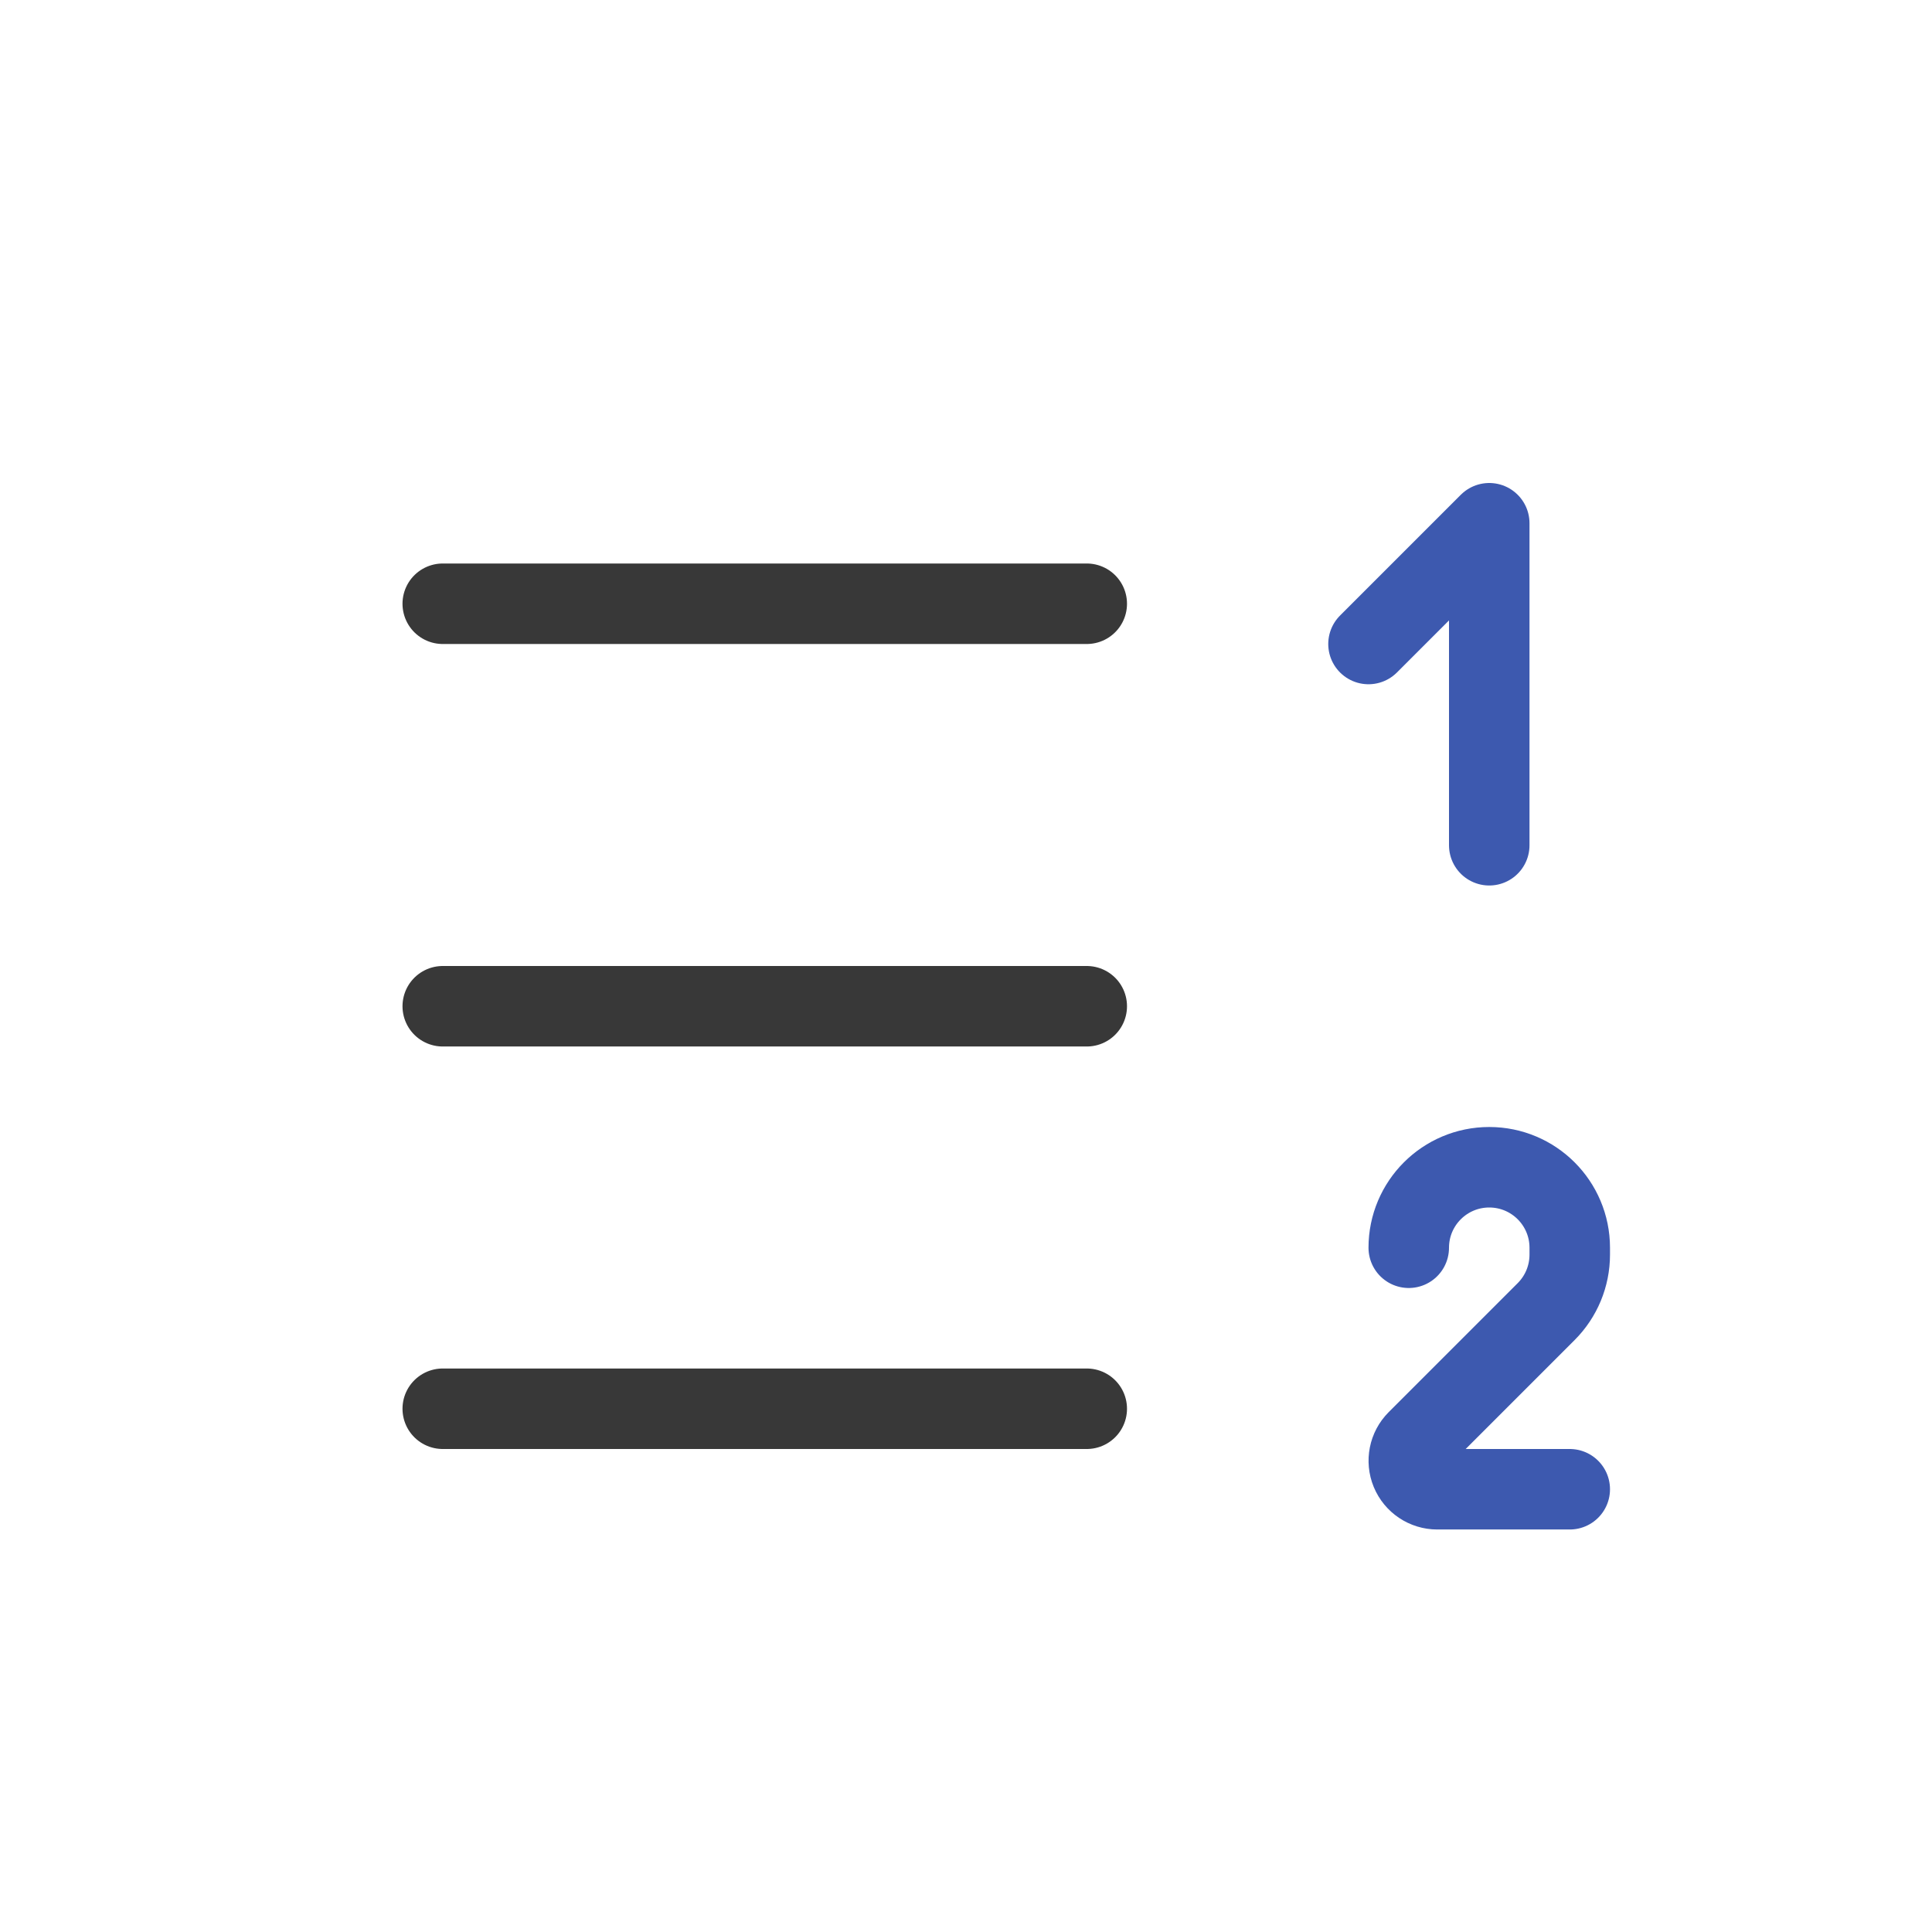
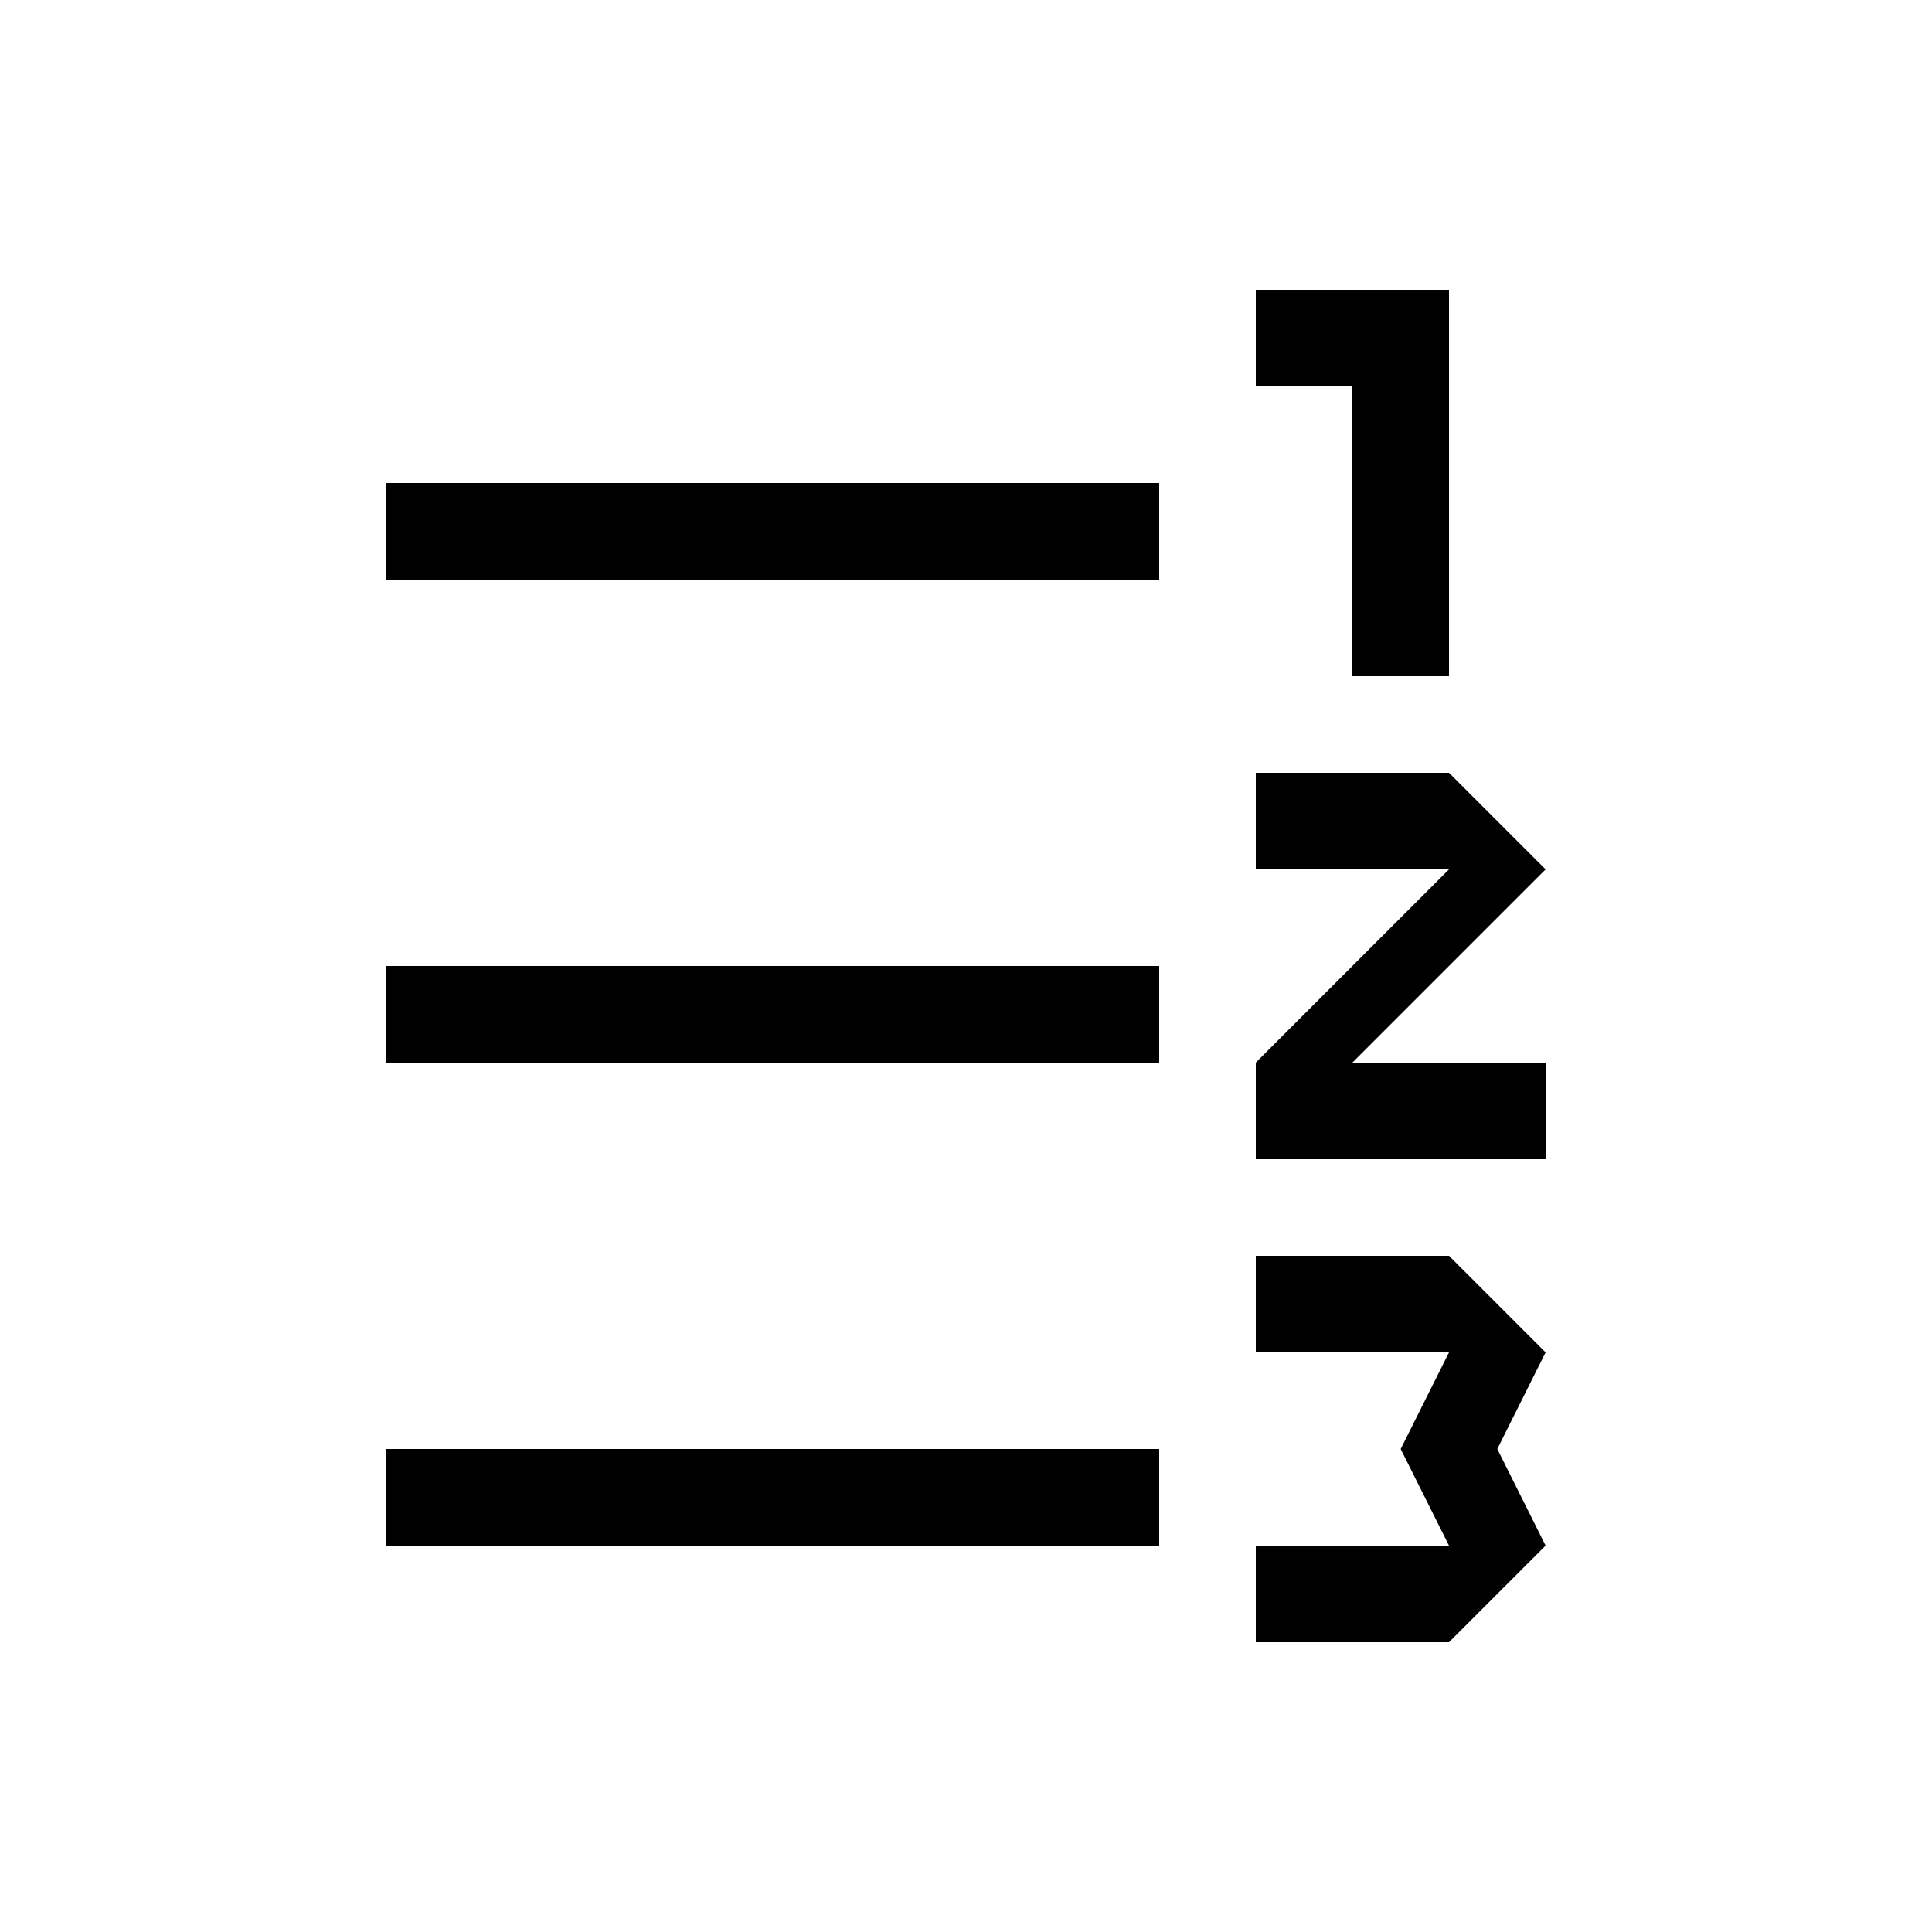
- <svg xmlns="http://www.w3.org/2000/svg" width="24" height="24" fill="none" viewBox="0 0 24 24">
-   <path stroke="#383838" stroke-linecap="round" stroke-linejoin="round" stroke-miterlimit="1.414" d="M5.5 7.5h8m-8 5h8m-8 5h8" />
-   <path stroke="#3D59AF" stroke-linecap="round" stroke-linejoin="round" stroke-miterlimit="1.414" d="m17 8 1.5-1.5v4m1 8h-1.646a.354.354 0 0 1-.25-.604l1.603-1.603a1 1 0 0 0 .293-.707V15.5a1 1 0 1 0-2 0" />
+ <svg xmlns="http://www.w3.org/2000/svg" width="20" height="20" viewBox="0 0 20 20" fill="none">
+   <path fill-rule="evenodd" clip-rule="evenodd" d="M15 7H14V4H13V3H14H15V7ZM16 11V12H13V11L15 9H13V8H14H15L16 9L14 11H16ZM13 16V17H15L16 16L15.5 15L16 14L15 13H13V14H14H15L14.5 15L15 16H13ZM4 5H12V6H4V5ZM4 10H12V11H4V10ZM12 15H4V16H12V15Z" fill="black" />
</svg>
